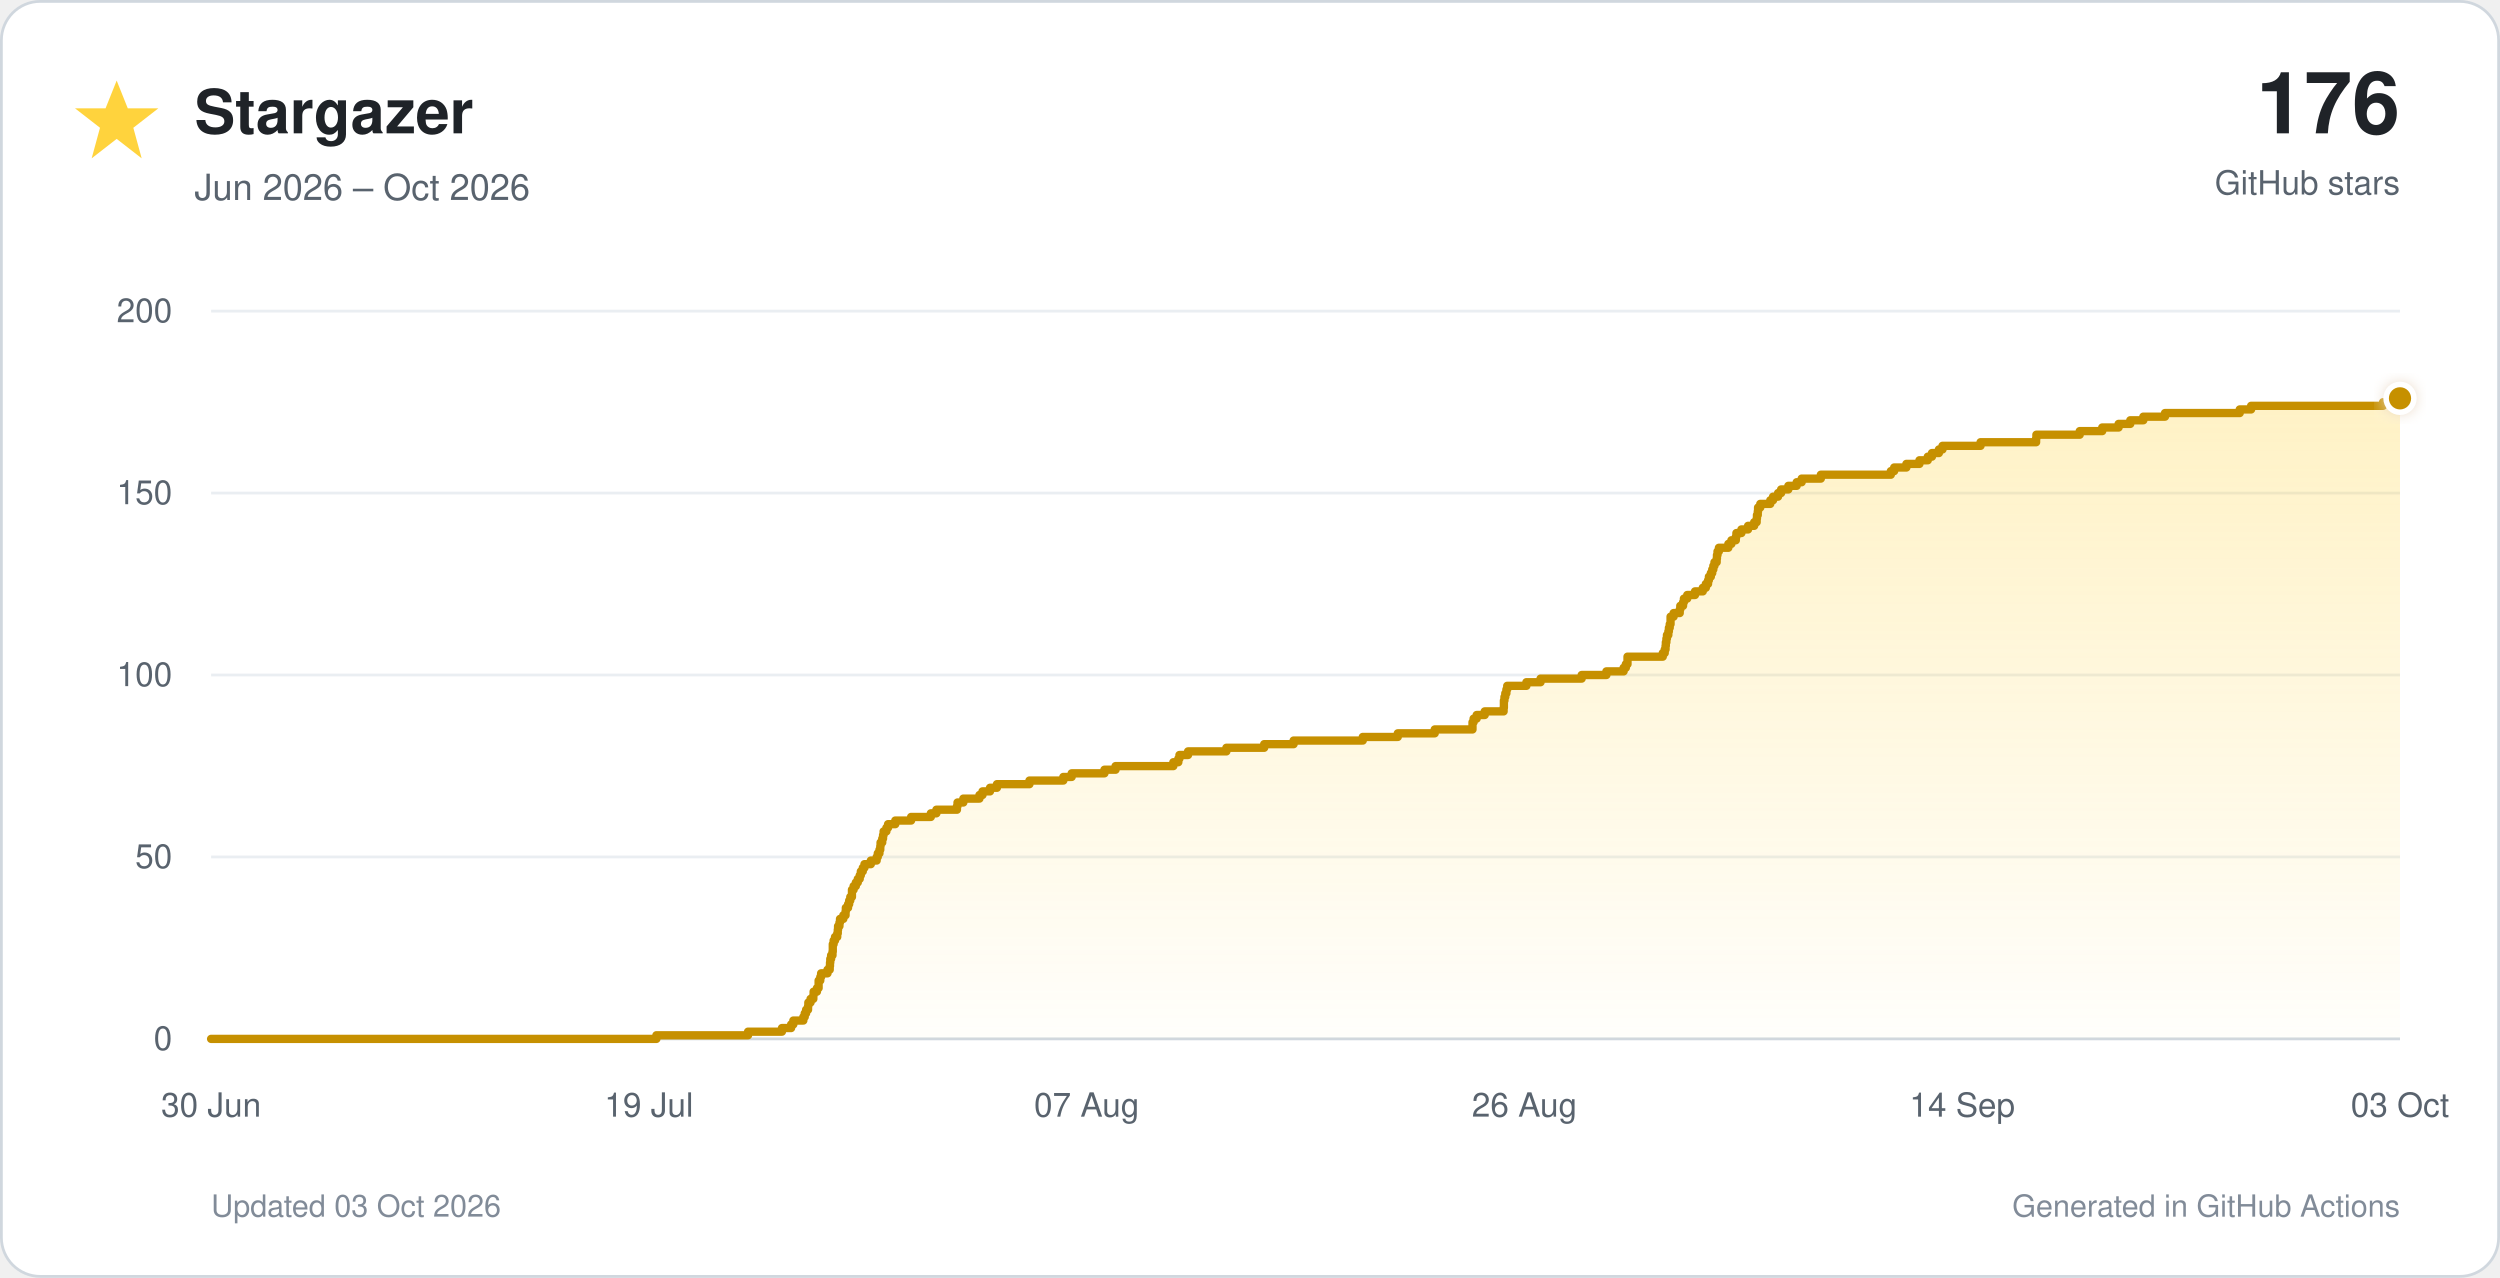
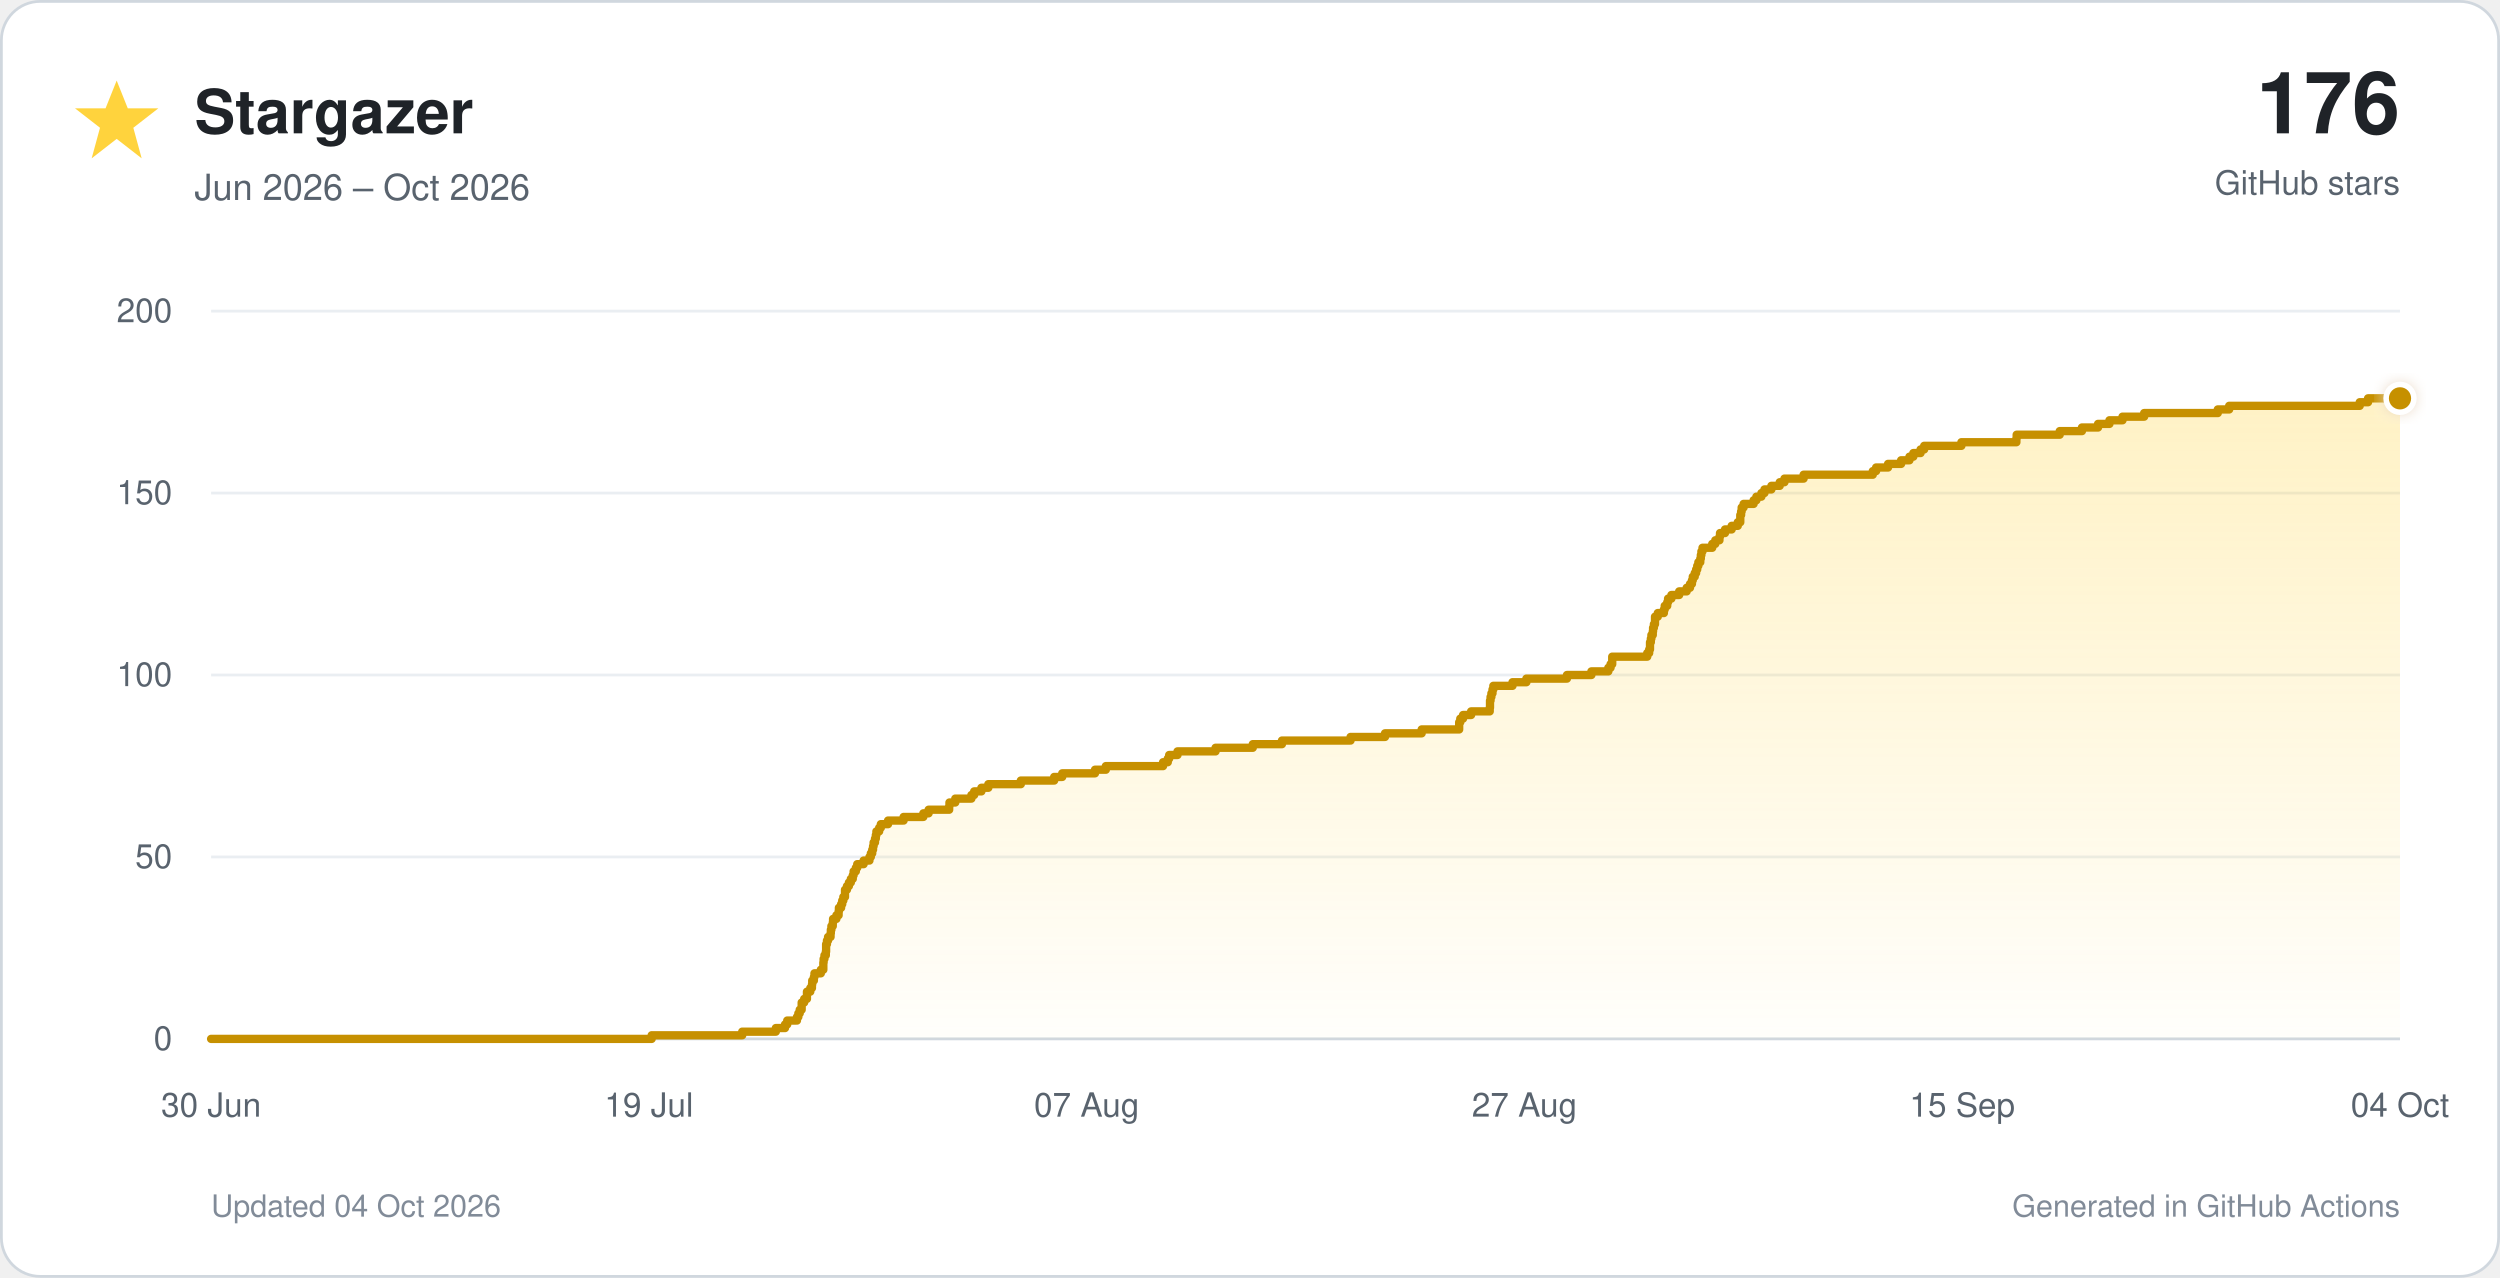
<svg xmlns="http://www.w3.org/2000/svg" viewBox="0 0 900 460" role="img">
  <defs>
    <linearGradient id="star-fill" x1="0" y1="0" x2="0" y2="1">
      <stop offset="0%" stop-color="#ffd33d" stop-opacity="0.30" />
      <stop offset="100%" stop-color="#ffd33d" stop-opacity="0.02" />
    </linearGradient>
    <filter id="glow" x="-40%" y="-40%" width="180%" height="180%">
      <feGaussianBlur stdDeviation="3" result="blur" />
      <feMerge>
        <feMergeNode in="blur" />
        <feMergeNode in="SourceGraphic" />
      </feMerge>
    </filter>
  </defs>
  <style>
    text { font-family: -apple-system, BlinkMacSystemFont, 'Segoe UI', Helvetica, Arial, sans-serif; }
    .tick { fill: #59636e; font-size: 12px; }
  </style>
  <rect x="0.5" y="0.5" width="899" height="459" rx="14" fill="#ffffff" stroke="#d0d7de" />
  <polygon points="42,29 46,39 57,39 48,46 51,57 42,50 33,57 36,46 27,39 38,39" fill="#ffd33d" />
  <text x="70" y="48" font-size="22" font-weight="700" fill="#1f2328">Stargazer</text>
  <text x="70" y="72" font-size="13" fill="#59636e">Jun 2026 – Oct 2026</text>
  <text x="864" y="48" text-anchor="end" font-size="31" font-weight="750" fill="#1f2328">176</text>
  <text x="864" y="70" text-anchor="end" font-size="12" fill="#59636e">GitHub stars</text>
  <line x1="76" y1="374.0" x2="864" y2="374.0" stroke="#d0d7de" stroke-width="1" />
  <text x="62" y="378.0" text-anchor="end" class="tick">0</text>
  <line x1="76" y1="308.5" x2="864" y2="308.5" stroke="#eaeef2" stroke-width="1" />
  <text x="62" y="312.5" text-anchor="end" class="tick">50</text>
  <line x1="76" y1="243.0" x2="864" y2="243.0" stroke="#eaeef2" stroke-width="1" />
  <text x="62" y="247.0" text-anchor="end" class="tick">100</text>
  <line x1="76" y1="177.5" x2="864" y2="177.5" stroke="#eaeef2" stroke-width="1" />
  <text x="62" y="181.5" text-anchor="end" class="tick">150</text>
  <line x1="76" y1="112.0" x2="864" y2="112.0" stroke="#eaeef2" stroke-width="1" />
  <text x="62" y="116.0" text-anchor="end" class="tick">200</text>
  <text x="76.0" y="402" text-anchor="middle" class="tick">30 Jun</text>
  <text x="233.6" y="402" text-anchor="middle" class="tick">19 Jul</text>
  <text x="391.2" y="402" text-anchor="middle" class="tick">07 Aug</text>
-   <text x="548.8" y="402" text-anchor="middle" class="tick">26 Aug</text>
-   <text x="706.4" y="402" text-anchor="middle" class="tick">14 Sep</text>
-   <text x="864.0" y="402" text-anchor="middle" class="tick">03 Oct</text>
-   <path d="M 76.0 374.0 H 236.3 V 372.7 H 269.3 V 371.4 H 281.5 V 370.1 H 284.8 V 368.8 H 285.6 V 367.4 H 289.2 V 366.1 H 289.7 V 364.8 H 290.2 V 363.5 H 290.9 V 362.2 H 291.0 V 360.9 H 291.8 V 359.6 H 292.8 V 358.3 H 292.9 V 357.0 H 294.1 V 355.7 H 294.7 V 354.4 H 294.7 V 353.0 H 295.3 V 351.7 H 295.6 V 350.4 H 297.9 V 349.1 H 298.7 V 347.8 H 298.8 V 346.5 H 298.9 V 345.2 H 299.2 V 343.9 H 299.7 V 342.6 H 299.8 V 341.2 H 299.8 V 339.9 H 300.1 V 338.6 H 300.6 V 337.3 H 301.4 V 336.0 H 301.6 V 334.7 H 301.7 V 333.4 H 302.2 V 332.1 H 302.4 V 330.8 H 303.6 V 329.5 H 304.4 V 328.1 H 304.5 V 326.8 H 305.3 V 325.5 H 305.7 V 324.2 H 306.1 V 322.9 H 306.7 V 321.6 H 306.7 V 320.3 H 307.3 V 319.0 H 308.1 V 317.7 H 308.8 V 316.4 H 309.5 V 315.1 H 309.9 V 313.7 H 310.6 V 312.4 H 311.2 V 311.1 H 313.5 V 309.8 H 315.6 V 308.5 H 316.0 V 307.2 H 316.6 V 305.9 H 316.9 V 304.6 H 317.0 V 303.3 H 317.6 V 301.9 H 317.9 V 300.6 H 318.1 V 299.3 H 319.1 V 298.0 H 319.7 V 296.7 H 322.3 V 295.4 H 328.0 V 294.1 H 335.1 V 292.8 H 337.1 V 291.5 H 344.5 V 290.2 H 344.7 V 288.9 H 346.8 V 287.5 H 352.6 V 286.2 H 353.7 V 284.9 H 356.4 V 283.6 H 358.9 V 282.3 H 370.6 V 281.0 H 382.8 V 279.7 H 385.8 V 278.4 H 397.6 V 277.1 H 401.6 V 275.8 H 422.4 V 274.4 H 424.2 V 273.1 H 424.6 V 271.8 H 427.7 V 270.5 H 441.5 V 269.2 H 455.1 V 267.9 H 465.7 V 266.6 H 490.6 V 265.3 H 503.2 V 264.0 H 516.5 V 262.6 H 530.1 V 261.3 H 530.1 V 260.0 H 530.5 V 258.7 H 531.6 V 257.4 H 534.5 V 256.1 H 541.3 V 254.8 H 541.4 V 253.5 H 541.4 V 252.2 H 541.6 V 250.9 H 541.9 V 249.6 H 542.3 V 248.2 H 542.6 V 246.9 H 549.5 V 245.6 H 554.6 V 244.3 H 569.4 V 243.0 H 578.3 V 241.7 H 584.5 V 240.4 H 585.3 V 239.1 H 585.9 V 237.8 H 585.9 V 236.4 H 598.6 V 235.1 H 599.3 V 233.8 H 599.6 V 232.5 H 599.7 V 231.2 H 599.9 V 229.9 H 600.1 V 228.6 H 600.6 V 227.3 H 600.8 V 226.0 H 601.1 V 224.7 H 601.4 V 223.3 H 601.4 V 222.0 H 602.5 V 220.7 H 604.7 V 219.4 H 604.9 V 218.1 H 605.9 V 216.8 H 606.2 V 215.5 H 607.4 V 214.2 H 610.2 V 212.9 H 613.0 V 211.6 H 614.1 V 210.2 H 614.9 V 208.9 H 615.2 V 207.6 H 615.9 V 206.3 H 616.4 V 205.0 H 616.8 V 203.7 H 617.2 V 202.4 H 618.0 V 201.1 H 618.1 V 199.8 H 618.3 V 198.5 H 618.8 V 197.2 H 622.2 V 195.8 H 623.3 V 194.5 H 624.9 V 193.2 H 625.1 V 191.9 H 626.9 V 190.6 H 629.3 V 189.3 H 631.5 V 188.0 H 632.4 V 186.7 H 632.5 V 185.4 H 632.8 V 184.1 H 632.9 V 182.7 H 633.7 V 181.4 H 637.3 V 180.1 H 638.3 V 178.8 H 640.1 V 177.5 H 641.2 V 176.2 H 643.8 V 174.9 H 646.8 V 173.6 H 648.6 V 172.3 H 655.5 V 170.9 H 680.7 V 169.6 H 681.9 V 168.3 H 686.3 V 167.0 H 691.0 V 165.7 H 694.0 V 164.4 H 695.5 V 163.1 H 698.0 V 161.8 H 699.3 V 160.5 H 713.0 V 159.2 H 733.0 V 157.8 H 733.1 V 156.5 H 748.7 V 155.2 H 756.8 V 153.9 H 762.7 V 152.6 H 766.9 V 151.3 H 771.6 V 150.0 H 779.4 V 148.7 H 806.3 V 147.4 H 810.4 V 146.1 H 857.9 V 144.8 H 860.9 V 143.4 H 864.0 V 374 H 76.0 Z" fill="url(#star-fill)" />
-   <path d="M 76.0 374.0 H 236.3 V 372.7 H 269.3 V 371.4 H 281.5 V 370.1 H 284.8 V 368.8 H 285.6 V 367.4 H 289.2 V 366.1 H 289.7 V 364.8 H 290.2 V 363.5 H 290.9 V 362.2 H 291.0 V 360.9 H 291.8 V 359.6 H 292.8 V 358.3 H 292.9 V 357.0 H 294.1 V 355.7 H 294.7 V 354.4 H 294.7 V 353.0 H 295.3 V 351.7 H 295.6 V 350.4 H 297.9 V 349.1 H 298.7 V 347.8 H 298.8 V 346.5 H 298.9 V 345.2 H 299.2 V 343.9 H 299.7 V 342.6 H 299.8 V 341.2 H 299.8 V 339.9 H 300.1 V 338.6 H 300.6 V 337.3 H 301.4 V 336.0 H 301.6 V 334.7 H 301.7 V 333.4 H 302.2 V 332.1 H 302.4 V 330.8 H 303.6 V 329.5 H 304.4 V 328.1 H 304.5 V 326.8 H 305.3 V 325.5 H 305.7 V 324.2 H 306.1 V 322.9 H 306.7 V 321.6 H 306.7 V 320.3 H 307.3 V 319.0 H 308.1 V 317.7 H 308.8 V 316.4 H 309.5 V 315.1 H 309.9 V 313.7 H 310.6 V 312.4 H 311.2 V 311.1 H 313.5 V 309.8 H 315.6 V 308.5 H 316.0 V 307.2 H 316.6 V 305.9 H 316.9 V 304.6 H 317.0 V 303.3 H 317.6 V 301.9 H 317.9 V 300.6 H 318.1 V 299.3 H 319.1 V 298.0 H 319.7 V 296.7 H 322.3 V 295.4 H 328.0 V 294.1 H 335.1 V 292.8 H 337.1 V 291.5 H 344.5 V 290.2 H 344.7 V 288.9 H 346.8 V 287.5 H 352.6 V 286.2 H 353.7 V 284.9 H 356.4 V 283.6 H 358.9 V 282.3 H 370.6 V 281.0 H 382.8 V 279.7 H 385.8 V 278.4 H 397.6 V 277.1 H 401.6 V 275.8 H 422.4 V 274.4 H 424.2 V 273.1 H 424.6 V 271.8 H 427.7 V 270.5 H 441.5 V 269.2 H 455.1 V 267.9 H 465.7 V 266.6 H 490.6 V 265.3 H 503.2 V 264.0 H 516.5 V 262.6 H 530.1 V 261.3 H 530.1 V 260.0 H 530.5 V 258.7 H 531.6 V 257.4 H 534.5 V 256.1 H 541.3 V 254.8 H 541.4 V 253.5 H 541.4 V 252.2 H 541.6 V 250.9 H 541.9 V 249.6 H 542.3 V 248.2 H 542.6 V 246.9 H 549.5 V 245.6 H 554.6 V 244.3 H 569.4 V 243.0 H 578.3 V 241.7 H 584.5 V 240.4 H 585.3 V 239.1 H 585.9 V 237.8 H 585.9 V 236.4 H 598.6 V 235.1 H 599.3 V 233.8 H 599.6 V 232.5 H 599.7 V 231.2 H 599.9 V 229.9 H 600.1 V 228.6 H 600.6 V 227.3 H 600.8 V 226.0 H 601.1 V 224.7 H 601.4 V 223.3 H 601.4 V 222.0 H 602.5 V 220.7 H 604.7 V 219.4 H 604.9 V 218.1 H 605.9 V 216.8 H 606.2 V 215.5 H 607.4 V 214.2 H 610.2 V 212.9 H 613.0 V 211.6 H 614.1 V 210.2 H 614.9 V 208.9 H 615.2 V 207.6 H 615.9 V 206.3 H 616.4 V 205.0 H 616.8 V 203.7 H 617.2 V 202.4 H 618.0 V 201.1 H 618.1 V 199.8 H 618.3 V 198.5 H 618.8 V 197.2 H 622.2 V 195.8 H 623.3 V 194.5 H 624.9 V 193.2 H 625.1 V 191.9 H 626.9 V 190.6 H 629.3 V 189.3 H 631.5 V 188.0 H 632.4 V 186.7 H 632.5 V 185.4 H 632.8 V 184.1 H 632.9 V 182.7 H 633.7 V 181.4 H 637.3 V 180.1 H 638.3 V 178.8 H 640.1 V 177.5 H 641.2 V 176.2 H 643.8 V 174.9 H 646.8 V 173.6 H 648.6 V 172.3 H 655.5 V 170.9 H 680.7 V 169.6 H 681.9 V 168.3 H 686.3 V 167.0 H 691.0 V 165.7 H 694.0 V 164.4 H 695.5 V 163.1 H 698.0 V 161.8 H 699.3 V 160.5 H 713.0 V 159.2 H 733.0 V 157.8 H 733.1 V 156.5 H 748.7 V 155.2 H 756.8 V 153.9 H 762.7 V 152.6 H 766.9 V 151.3 H 771.6 V 150.0 H 779.4 V 148.7 H 806.3 V 147.4 H 810.4 V 146.1 H 857.9 V 144.8 H 860.9 V 143.4 H 864.0" fill="none" stroke="#c69000" stroke-width="3" stroke-linecap="round" stroke-linejoin="round" />
+   <text x="548.8" y="402" text-anchor="middle" class="tick">27 Aug</text>
+   <text x="706.4" y="402" text-anchor="middle" class="tick">15 Sep</text>
+   <text x="864.0" y="402" text-anchor="middle" class="tick">04 Oct</text>
+   <path d="M 76.0 374.0 H 234.6 V 372.7 H 267.2 V 371.4 H 279.3 V 370.1 H 282.6 V 368.8 H 283.4 V 367.4 H 286.9 V 366.1 H 287.4 V 364.8 H 287.9 V 363.5 H 288.6 V 362.2 H 288.6 V 360.9 H 289.5 V 359.6 H 290.5 V 358.3 H 290.5 V 357.0 H 291.7 V 355.7 H 292.3 V 354.4 H 292.4 V 353.0 H 293.0 V 351.7 H 293.2 V 350.4 H 295.5 V 349.1 H 296.4 V 347.8 H 296.4 V 346.5 H 296.5 V 345.2 H 296.8 V 343.9 H 297.3 V 342.6 H 297.4 V 341.2 H 297.4 V 339.9 H 297.7 V 338.6 H 298.1 V 337.3 H 299.0 V 336.0 H 299.1 V 334.7 H 299.3 V 333.4 H 299.8 V 332.1 H 299.9 V 330.8 H 301.1 V 329.5 H 301.9 V 328.1 H 302.0 V 326.8 H 302.8 V 325.5 H 303.2 V 324.2 H 303.6 V 322.9 H 304.2 V 321.6 H 304.2 V 320.3 H 304.9 V 319.0 H 305.6 V 317.7 H 306.3 V 316.4 H 307.0 V 315.1 H 307.3 V 313.7 H 308.1 V 312.4 H 308.6 V 311.1 H 310.9 V 309.8 H 313.0 V 308.5 H 313.5 V 307.2 H 314.0 V 305.9 H 314.3 V 304.6 H 314.5 V 303.3 H 315.0 V 301.9 H 315.3 V 300.6 H 315.5 V 299.3 H 316.5 V 298.0 H 317.1 V 296.7 H 319.7 V 295.4 H 325.3 V 294.1 H 332.4 V 292.8 H 334.3 V 291.5 H 341.7 V 290.2 H 341.8 V 288.9 H 343.9 V 287.5 H 349.7 V 286.2 H 350.7 V 284.9 H 353.3 V 283.6 H 355.8 V 282.3 H 367.5 V 281.0 H 379.5 V 279.7 H 382.4 V 278.4 H 394.2 V 277.1 H 398.1 V 275.8 H 418.7 V 274.4 H 420.4 V 273.1 H 420.9 V 271.8 H 423.9 V 270.5 H 437.6 V 269.2 H 451.0 V 267.9 H 461.5 V 266.6 H 486.2 V 265.3 H 498.6 V 264.0 H 511.8 V 262.6 H 525.3 V 261.3 H 525.3 V 260.0 H 525.7 V 258.7 H 526.7 V 257.4 H 529.6 V 256.1 H 536.3 V 254.8 H 536.4 V 253.5 H 536.4 V 252.2 H 536.6 V 250.9 H 536.9 V 249.6 H 537.3 V 248.2 H 537.6 V 246.9 H 544.5 V 245.6 H 549.5 V 244.3 H 564.1 V 243.0 H 572.9 V 241.7 H 579.0 V 240.4 H 579.8 V 239.1 H 580.4 V 237.8 H 580.4 V 236.4 H 593.0 V 235.1 H 593.7 V 233.8 H 594.0 V 232.5 H 594.0 V 231.2 H 594.3 V 229.9 H 594.5 V 228.6 H 595.0 V 227.3 H 595.1 V 226.0 H 595.4 V 224.7 H 595.8 V 223.3 H 595.8 V 222.0 H 596.8 V 220.7 H 599.0 V 219.4 H 599.3 V 218.1 H 600.2 V 216.8 H 600.5 V 215.5 H 601.7 V 214.2 H 604.5 V 212.9 H 607.2 V 211.6 H 608.4 V 210.2 H 609.1 V 208.9 H 609.4 V 207.6 H 610.1 V 206.3 H 610.6 V 205.0 H 611.0 V 203.7 H 611.4 V 202.4 H 612.1 V 201.1 H 612.3 V 199.8 H 612.5 V 198.5 H 612.9 V 197.2 H 616.4 V 195.8 H 617.5 V 194.5 H 619.0 V 193.2 H 619.2 V 191.9 H 621.0 V 190.6 H 623.4 V 189.3 H 625.6 V 188.0 H 626.5 V 186.7 H 626.5 V 185.4 H 626.8 V 184.1 H 627.0 V 182.7 H 627.7 V 181.4 H 631.3 V 180.1 H 632.3 V 178.8 H 634.1 V 177.5 H 635.2 V 176.2 H 637.7 V 174.9 H 640.7 V 173.6 H 642.4 V 172.3 H 649.3 V 170.9 H 674.2 V 169.6 H 675.4 V 168.3 H 679.7 V 167.0 H 684.4 V 165.7 H 687.4 V 164.4 H 688.8 V 163.1 H 691.4 V 161.8 H 692.7 V 160.5 H 706.1 V 159.2 H 725.9 V 157.8 H 726.0 V 156.5 H 741.5 V 155.2 H 749.5 V 153.9 H 755.3 V 152.6 H 759.4 V 151.3 H 764.1 V 150.0 H 771.9 V 148.7 H 798.4 V 147.4 H 802.5 V 146.1 H 849.5 V 144.8 H 852.5 V 143.4 H 864.0 V 374 H 76.0 Z" fill="url(#star-fill)" />
+   <path d="M 76.0 374.0 H 234.6 V 372.7 H 267.2 V 371.4 H 279.3 V 370.1 H 282.6 V 368.8 H 283.4 V 367.4 H 286.9 V 366.1 H 287.4 V 364.8 H 287.9 V 363.5 H 288.6 V 362.2 H 288.6 V 360.9 H 289.5 V 359.6 H 290.5 V 358.3 H 290.5 V 357.0 H 291.7 V 355.7 H 292.3 V 354.4 H 292.4 V 353.0 H 293.0 V 351.7 H 293.2 V 350.4 H 295.5 V 349.1 H 296.4 V 347.8 H 296.4 V 346.5 H 296.5 V 345.2 H 296.8 V 343.9 H 297.3 V 342.6 H 297.4 V 341.2 H 297.4 V 339.9 H 297.7 V 338.6 H 298.1 V 337.3 H 299.0 V 336.0 H 299.1 V 334.7 H 299.3 V 333.4 H 299.8 V 332.1 H 299.9 V 330.8 H 301.1 V 329.5 H 301.9 V 328.1 H 302.0 V 326.8 H 302.8 V 325.5 H 303.2 V 324.2 H 303.6 V 322.9 H 304.2 V 321.6 H 304.2 V 320.3 H 304.9 V 319.0 H 305.6 V 317.7 H 306.3 V 316.4 H 307.0 V 315.1 H 307.3 V 313.7 H 308.1 V 312.4 H 308.6 V 311.1 H 310.9 V 309.8 H 313.0 V 308.5 H 313.5 V 307.2 H 314.0 V 305.9 H 314.3 V 304.6 H 314.5 V 303.3 H 315.0 V 301.9 H 315.3 V 300.6 H 315.5 V 299.3 H 316.5 V 298.0 H 317.1 V 296.7 H 319.7 V 295.4 H 325.3 V 294.1 H 332.4 V 292.8 H 334.3 V 291.5 H 341.7 V 290.2 H 341.8 V 288.9 H 343.9 V 287.5 H 349.7 V 286.2 H 350.7 V 284.9 H 353.3 V 283.6 H 355.8 V 282.3 H 367.5 V 281.0 H 379.5 V 279.7 H 382.4 V 278.4 H 394.2 V 277.1 H 398.1 V 275.8 H 418.7 V 274.4 H 420.4 V 273.1 H 420.9 V 271.8 H 423.9 V 270.5 H 437.6 V 269.2 H 451.0 V 267.9 H 461.5 V 266.6 H 486.2 V 265.3 H 498.6 V 264.0 H 511.8 V 262.6 H 525.3 V 261.3 H 525.3 V 260.0 H 525.7 V 258.7 H 526.7 V 257.4 H 529.6 V 256.1 H 536.3 V 254.8 H 536.4 V 253.5 H 536.4 V 252.2 H 536.6 V 250.9 H 536.9 V 249.6 H 537.3 V 248.2 H 537.6 V 246.9 H 544.5 V 245.6 H 549.5 V 244.3 H 564.1 V 243.0 H 572.9 V 241.7 H 579.0 V 240.4 H 579.8 V 239.1 H 580.4 V 237.8 H 580.4 V 236.4 H 593.0 V 235.1 H 593.7 V 233.8 H 594.0 V 232.5 H 594.0 V 231.2 H 594.3 V 229.9 H 594.5 V 228.6 H 595.0 V 227.3 H 595.1 V 226.0 H 595.4 V 224.7 H 595.8 V 223.3 H 595.8 V 222.0 H 596.8 V 220.7 H 599.0 V 219.4 H 599.3 V 218.1 H 600.2 V 216.8 H 600.5 V 215.5 H 601.7 V 214.2 H 604.5 V 212.9 H 607.2 V 211.6 H 608.4 V 210.2 H 609.1 V 208.9 H 609.4 V 207.6 H 610.1 V 206.3 H 610.6 V 205.0 H 611.0 V 203.7 H 611.4 V 202.4 H 612.1 V 201.1 H 612.3 V 199.8 H 612.5 V 198.5 H 612.9 V 197.2 H 616.4 V 195.8 H 617.5 V 194.5 H 619.0 V 193.2 H 619.2 V 191.9 H 621.0 V 190.6 H 623.4 V 189.3 H 625.6 V 188.0 H 626.5 V 186.7 H 626.5 V 185.4 H 626.8 V 184.1 H 627.0 V 182.7 H 627.7 V 181.4 H 631.3 V 180.1 H 632.3 V 178.8 H 634.1 V 177.5 H 635.2 V 176.2 H 637.7 V 174.9 H 640.7 V 173.6 H 642.4 V 172.3 H 649.3 V 170.9 H 674.2 V 169.6 H 675.4 V 168.3 H 679.7 V 167.0 H 684.4 V 165.7 H 687.4 V 164.4 H 688.8 V 163.1 H 691.4 V 161.8 H 692.7 V 160.5 H 706.1 V 159.2 H 725.9 V 157.8 H 726.0 V 156.5 H 741.5 V 155.2 H 749.5 V 153.9 H 755.3 V 152.6 H 759.4 V 151.3 H 764.1 V 150.0 H 771.9 V 148.7 H 798.4 V 147.4 H 802.5 V 146.1 H 849.5 V 144.8 H 852.5 V 143.4 H 864.0" fill="none" stroke="#c69000" stroke-width="3" stroke-linecap="round" stroke-linejoin="round" />
  <circle cx="864.0" cy="143.4" r="5" fill="#c69000" stroke="#ffffff" stroke-width="2" filter="url(#glow)" />
-   <text x="76" y="438" font-size="11" fill="#818b98">Updated 03 Oct 2026</text>
+   <text x="76" y="438" font-size="11" fill="#818b98">Updated 04 Oct 2026</text>
  <text x="864" y="438" text-anchor="end" font-size="11" fill="#818b98">Generated in GitHub Actions</text>
</svg>
